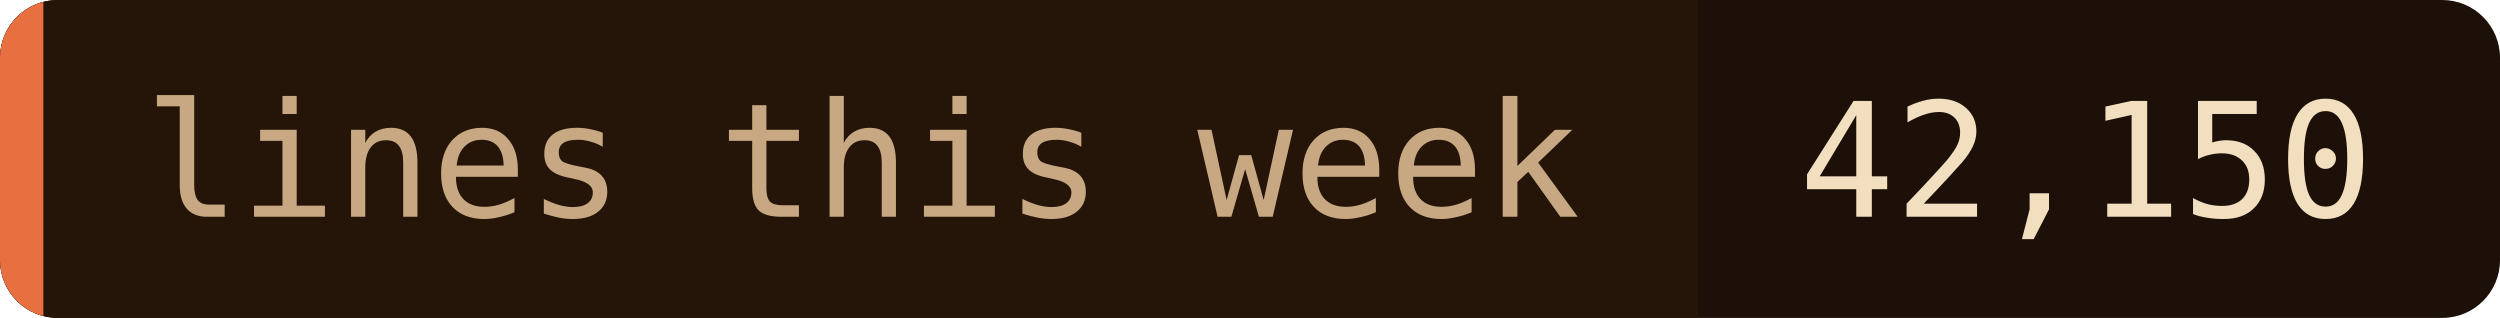
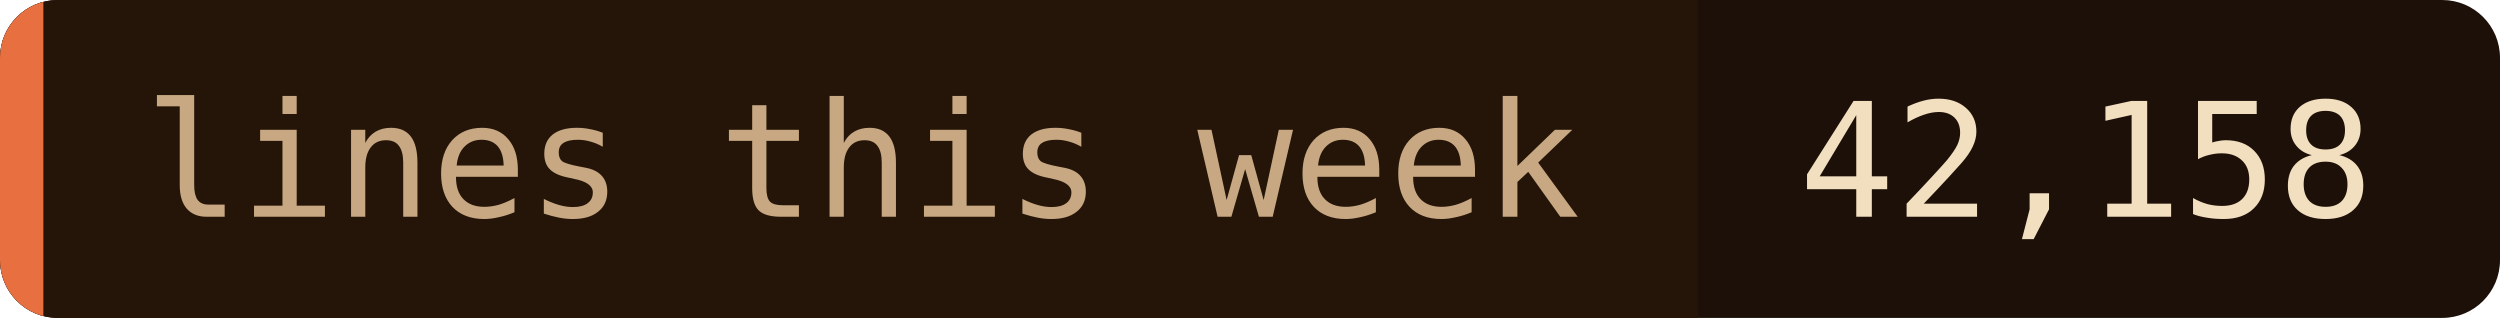
- <svg xmlns="http://www.w3.org/2000/svg" width="173" height="22" role="img" aria-label="lines this week: 42,150">
+ <svg xmlns="http://www.w3.org/2000/svg" width="173" height="22" role="img" aria-label="lines this week: 42,158">
  <clipPath id="c">
    <rect width="173" height="22" rx="4" />
  </clipPath>
  <g clip-path="url(#c)">
    <rect width="173" height="22" fill="#1c1008" />
    <rect width="117.5" height="22" fill="#241508" />
    <rect width="3" height="22" fill="#e87040" />
  </g>
  <g font-family="'JetBrains Mono', 'Fira Code', ui-monospace, SFMono-Regular, Menlo, monospace" font-size="11">
    <text x="10" y="15" fill="#c8a882">lines this week</text>
-     <text x="124.5" y="15" fill="#f2dfc0">42,150</text>
+     <text x="124.5" y="15" fill="#f2dfc0">42,158</text>
  </g>
</svg>
